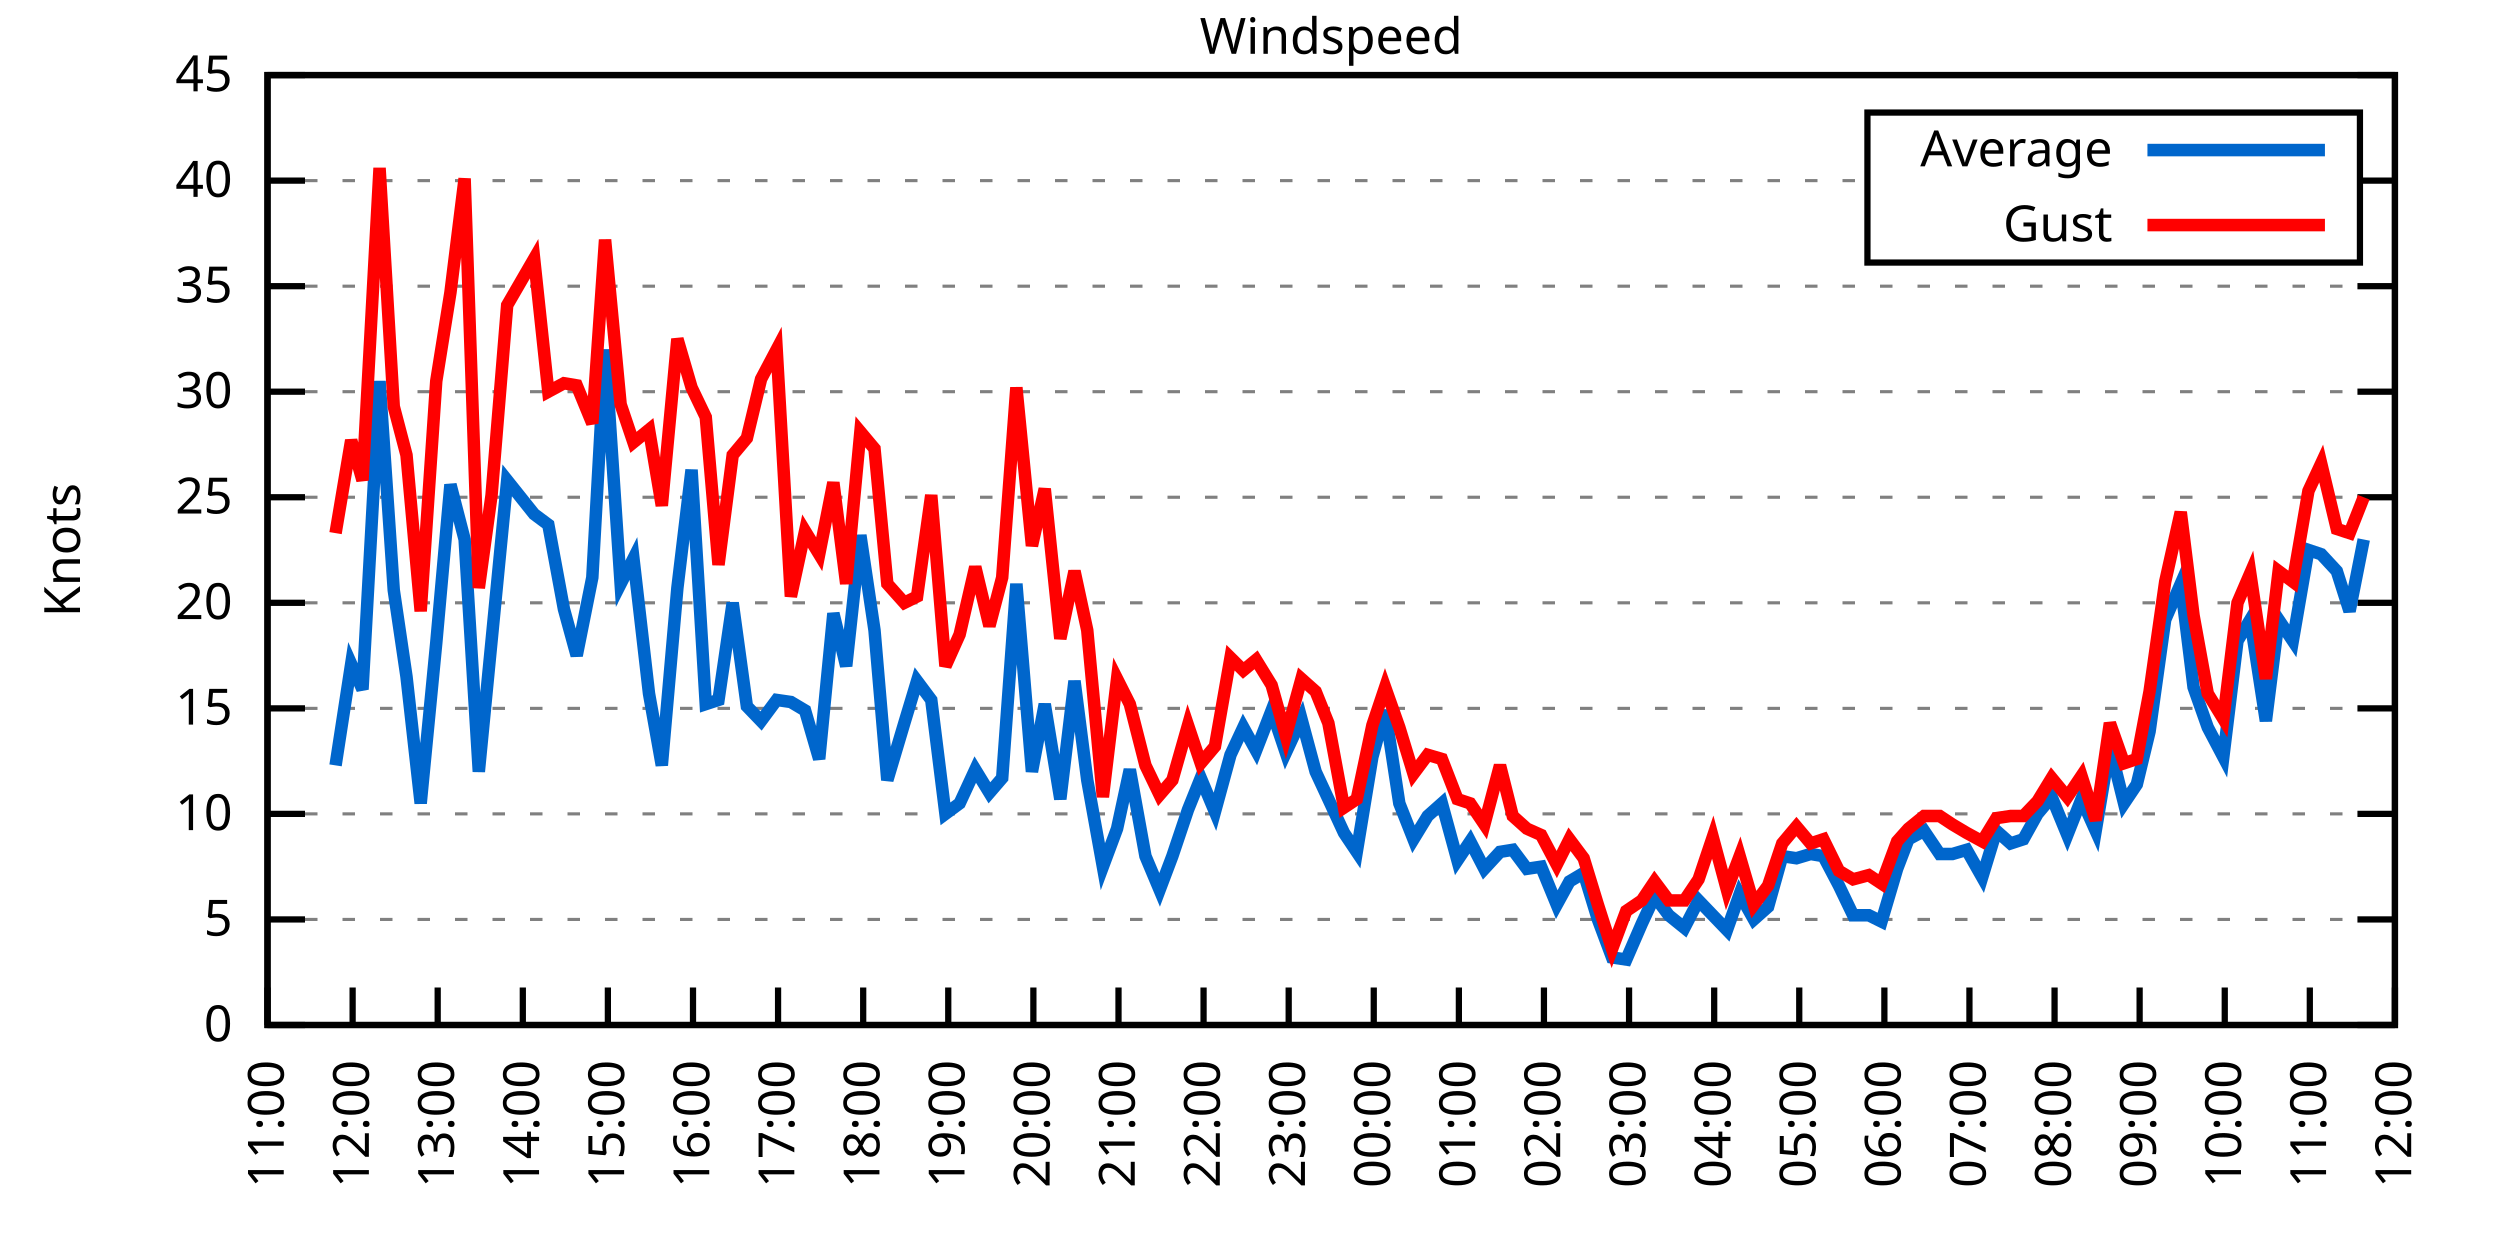
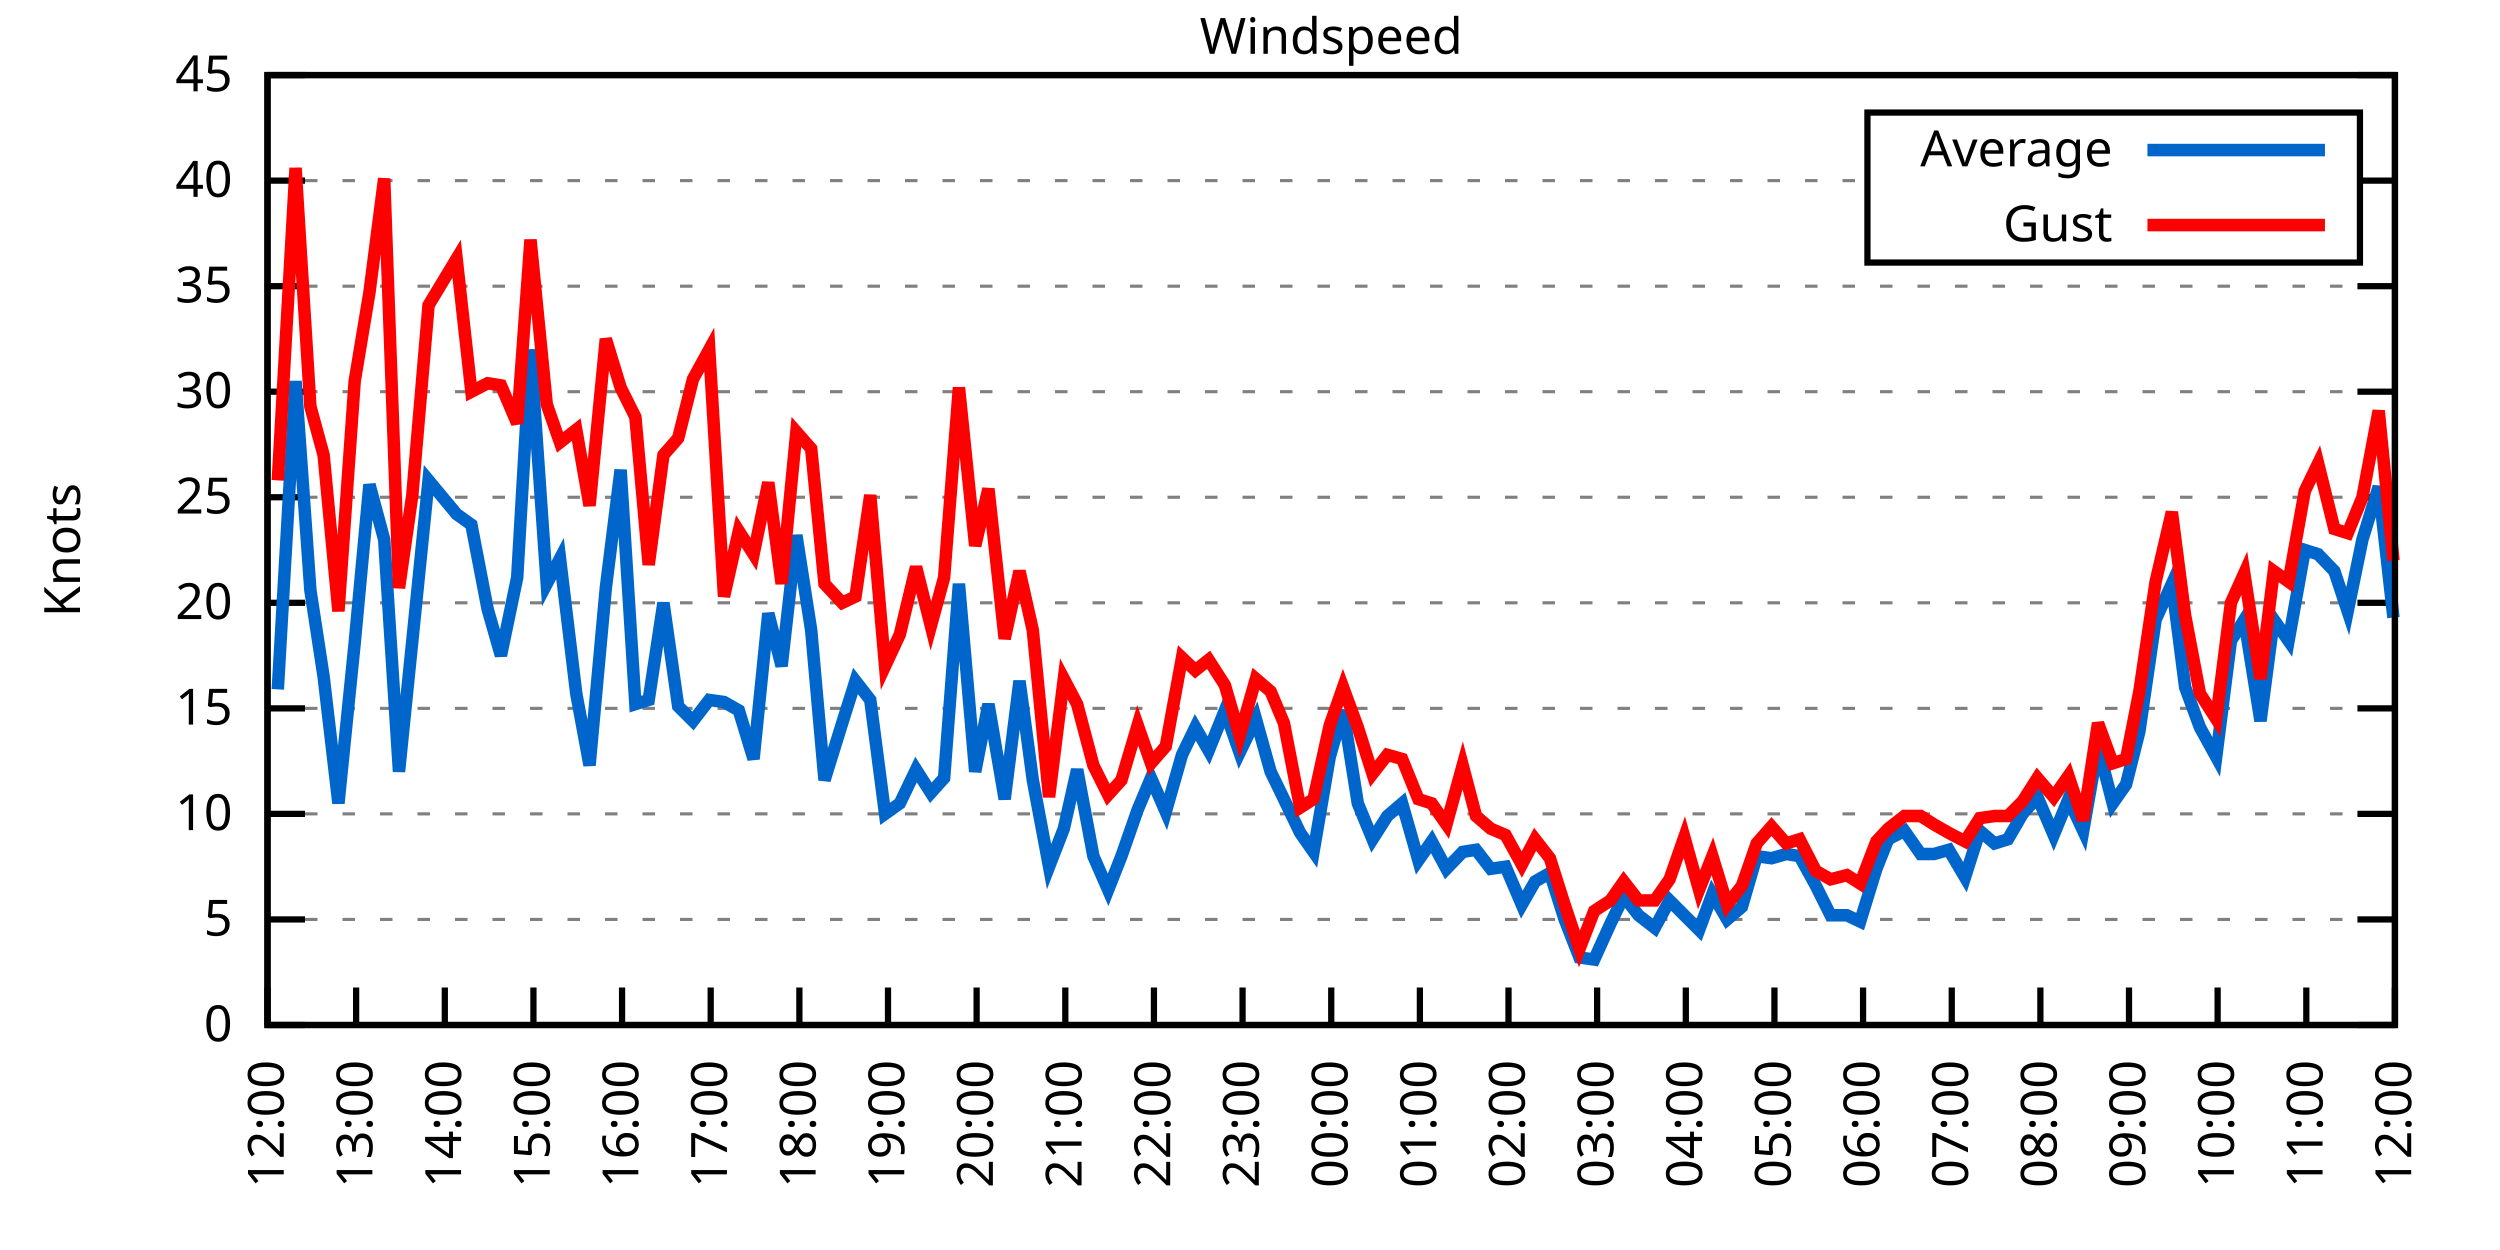
<svg xmlns="http://www.w3.org/2000/svg" xmlns:xlink="http://www.w3.org/1999/xlink" width="400" height="200" viewBox="0 0 400 200">
  <g id="gnuplot_canvas">
    <rect x="0" y="0" width="400" height="200" fill="none" />
    <defs>
      <circle id="gpDot" r="0.5" stroke-width="0.5" stroke="currentColor" />
      <path id="gpPt0" stroke-width="0.333" stroke="currentColor" d="M-1,0 h2 M0,-1 v2" />
      <path id="gpPt1" stroke-width="0.333" stroke="currentColor" d="M-1,-1 L1,1 M1,-1 L-1,1" />
      <path id="gpPt2" stroke-width="0.333" stroke="currentColor" d="M-1,0 L1,0 M0,-1 L0,1 M-1,-1 L1,1 M-1,1 L1,-1" />
      <rect id="gpPt3" stroke-width="0.333" stroke="currentColor" x="-1" y="-1" width="2" height="2" />
      <rect id="gpPt4" stroke-width="0.333" stroke="currentColor" fill="currentColor" x="-1" y="-1" width="2" height="2" />
      <circle id="gpPt5" stroke-width="0.333" stroke="currentColor" cx="0" cy="0" r="1" />
      <use xlink:href="#gpPt5" id="gpPt6" fill="currentColor" stroke="none" />
      <path id="gpPt7" stroke-width="0.333" stroke="currentColor" d="M0,-1.33 L-1.33,0.67 L1.33,0.67 z" />
      <use xlink:href="#gpPt7" id="gpPt8" fill="currentColor" stroke="none" />
      <use xlink:href="#gpPt7" id="gpPt9" stroke="currentColor" transform="rotate(180)" />
      <use xlink:href="#gpPt9" id="gpPt10" fill="currentColor" stroke="none" />
      <use xlink:href="#gpPt3" id="gpPt11" stroke="currentColor" transform="rotate(45)" />
      <use xlink:href="#gpPt11" id="gpPt12" fill="currentColor" stroke="none" />
      <path id="gpPt13" stroke-width="0.333" stroke="currentColor" d="M0,1.330 L1.265,0.411 L0.782,-1.067 L-0.782,-1.076 L-1.265,0.411 z" />
      <use xlink:href="#gpPt13" id="gpPt14" fill="currentColor" stroke="none" />
      <filter id="textbox" filterUnits="objectBoundingBox" x="0" y="0" height="1" width="1">
        <feFlood flood-color="white" flood-opacity="1" result="bgnd" />
        <feComposite in="SourceGraphic" in2="bgnd" operator="atop" />
      </filter>
      <filter id="greybox" filterUnits="objectBoundingBox" x="0" y="0" height="1" width="1">
        <feFlood flood-color="lightgrey" flood-opacity="1" result="grey" />
        <feComposite in="SourceGraphic" in2="grey" operator="atop" />
      </filter>
    </defs>
    <g fill="none" color="white" stroke="currentColor" stroke-width="1.00" stroke-linecap="butt" stroke-linejoin="miter">
</g>
    <g fill="none" color="black" stroke="currentColor" stroke-width="1.00" stroke-linecap="butt" stroke-linejoin="miter">
      <g stroke="none" shape-rendering="crispEdges">
        <polygon fill="rgb(255, 255, 255)" points="42.80,164.00 383.18,164.00 383.18,12.02 42.80,12.02 " />
      </g>
    </g>
    <g fill="none" color="black" stroke="currentColor" stroke-width="1.00" stroke-linecap="butt" stroke-linejoin="miter">
</g>
    <g fill="none" color="black" stroke="black" stroke-width="0.50" stroke-linecap="butt" stroke-linejoin="miter">
</g>
    <g fill="none" color="gray" stroke="currentColor" stroke-width="0.50" stroke-linecap="butt" stroke-linejoin="miter">
      <path stroke="gray" stroke-dasharray="2,4" class="gridline" d="M42.80,164.00 L383.19,164.00  " />
    </g>
    <g fill="none" color="gray" stroke="gray" stroke-width="1.00" stroke-linecap="butt" stroke-linejoin="miter">
</g>
    <g fill="none" color="black" stroke="currentColor" stroke-width="1.00" stroke-linecap="butt" stroke-linejoin="miter">
      <path stroke="black" d="M42.80,164.00 L48.80,164.00 M383.19,164.00 L377.19,164.00  " />
      <g transform="translate(37.20,166.60)" stroke="none" fill="black" font-family="Sans" font-size="8.00" text-anchor="end">
        <text>
          <tspan font-family="Sans"> 0</tspan>
        </text>
      </g>
    </g>
    <g fill="none" color="black" stroke="currentColor" stroke-width="1.00" stroke-linecap="butt" stroke-linejoin="miter">
</g>
    <g fill="none" color="black" stroke="black" stroke-width="0.50" stroke-linecap="butt" stroke-linejoin="miter">
</g>
    <g fill="none" color="gray" stroke="currentColor" stroke-width="0.50" stroke-linecap="butt" stroke-linejoin="miter">
      <path stroke="gray" stroke-dasharray="2,4" class="gridline" d="M42.80,147.11 L383.19,147.11  " />
    </g>
    <g fill="none" color="gray" stroke="gray" stroke-width="1.00" stroke-linecap="butt" stroke-linejoin="miter">
</g>
    <g fill="none" color="black" stroke="currentColor" stroke-width="1.00" stroke-linecap="butt" stroke-linejoin="miter">
      <path stroke="black" d="M42.80,147.11 L48.80,147.11 M383.19,147.11 L377.19,147.11  " />
      <g transform="translate(37.20,149.71)" stroke="none" fill="black" font-family="Sans" font-size="8.00" text-anchor="end">
        <text>
          <tspan font-family="Sans"> 5</tspan>
        </text>
      </g>
    </g>
    <g fill="none" color="black" stroke="currentColor" stroke-width="1.00" stroke-linecap="butt" stroke-linejoin="miter">
</g>
    <g fill="none" color="black" stroke="black" stroke-width="0.50" stroke-linecap="butt" stroke-linejoin="miter">
</g>
    <g fill="none" color="gray" stroke="currentColor" stroke-width="0.50" stroke-linecap="butt" stroke-linejoin="miter">
      <path stroke="gray" stroke-dasharray="2,4" class="gridline" d="M42.80,130.22 L383.19,130.22  " />
    </g>
    <g fill="none" color="gray" stroke="gray" stroke-width="1.00" stroke-linecap="butt" stroke-linejoin="miter">
</g>
    <g fill="none" color="black" stroke="currentColor" stroke-width="1.00" stroke-linecap="butt" stroke-linejoin="miter">
      <path stroke="black" d="M42.80,130.22 L48.80,130.22 M383.19,130.22 L377.19,130.22  " />
      <g transform="translate(37.20,132.82)" stroke="none" fill="black" font-family="Sans" font-size="8.00" text-anchor="end">
        <text>
          <tspan font-family="Sans"> 10</tspan>
        </text>
      </g>
    </g>
    <g fill="none" color="black" stroke="currentColor" stroke-width="1.00" stroke-linecap="butt" stroke-linejoin="miter">
</g>
    <g fill="none" color="black" stroke="black" stroke-width="0.50" stroke-linecap="butt" stroke-linejoin="miter">
</g>
    <g fill="none" color="gray" stroke="currentColor" stroke-width="0.50" stroke-linecap="butt" stroke-linejoin="miter">
      <path stroke="gray" stroke-dasharray="2,4" class="gridline" d="M42.80,113.34 L383.19,113.34  " />
    </g>
    <g fill="none" color="gray" stroke="gray" stroke-width="1.00" stroke-linecap="butt" stroke-linejoin="miter">
</g>
    <g fill="none" color="black" stroke="currentColor" stroke-width="1.00" stroke-linecap="butt" stroke-linejoin="miter">
      <path stroke="black" d="M42.80,113.34 L48.80,113.34 M383.19,113.34 L377.19,113.34  " />
      <g transform="translate(37.20,115.94)" stroke="none" fill="black" font-family="Sans" font-size="8.00" text-anchor="end">
        <text>
          <tspan font-family="Sans"> 15</tspan>
        </text>
      </g>
    </g>
    <g fill="none" color="black" stroke="currentColor" stroke-width="1.00" stroke-linecap="butt" stroke-linejoin="miter">
</g>
    <g fill="none" color="black" stroke="black" stroke-width="0.50" stroke-linecap="butt" stroke-linejoin="miter">
</g>
    <g fill="none" color="gray" stroke="currentColor" stroke-width="0.50" stroke-linecap="butt" stroke-linejoin="miter">
      <path stroke="gray" stroke-dasharray="2,4" class="gridline" d="M42.80,96.45 L383.19,96.45  " />
    </g>
    <g fill="none" color="gray" stroke="gray" stroke-width="1.00" stroke-linecap="butt" stroke-linejoin="miter">
</g>
    <g fill="none" color="black" stroke="currentColor" stroke-width="1.00" stroke-linecap="butt" stroke-linejoin="miter">
      <path stroke="black" d="M42.80,96.45 L48.80,96.45 M383.19,96.45 L377.19,96.45  " />
      <g transform="translate(37.20,99.05)" stroke="none" fill="black" font-family="Sans" font-size="8.00" text-anchor="end">
        <text>
          <tspan font-family="Sans"> 20</tspan>
        </text>
      </g>
    </g>
    <g fill="none" color="black" stroke="currentColor" stroke-width="1.00" stroke-linecap="butt" stroke-linejoin="miter">
</g>
    <g fill="none" color="black" stroke="black" stroke-width="0.50" stroke-linecap="butt" stroke-linejoin="miter">
</g>
    <g fill="none" color="gray" stroke="currentColor" stroke-width="0.50" stroke-linecap="butt" stroke-linejoin="miter">
      <path stroke="gray" stroke-dasharray="2,4" class="gridline" d="M42.80,79.56 L383.19,79.56  " />
    </g>
    <g fill="none" color="gray" stroke="gray" stroke-width="1.00" stroke-linecap="butt" stroke-linejoin="miter">
</g>
    <g fill="none" color="black" stroke="currentColor" stroke-width="1.00" stroke-linecap="butt" stroke-linejoin="miter">
      <path stroke="black" d="M42.80,79.56 L48.80,79.56 M383.19,79.56 L377.19,79.56  " />
      <g transform="translate(37.20,82.16)" stroke="none" fill="black" font-family="Sans" font-size="8.00" text-anchor="end">
        <text>
          <tspan font-family="Sans"> 25</tspan>
        </text>
      </g>
    </g>
    <g fill="none" color="black" stroke="currentColor" stroke-width="1.00" stroke-linecap="butt" stroke-linejoin="miter">
</g>
    <g fill="none" color="black" stroke="black" stroke-width="0.50" stroke-linecap="butt" stroke-linejoin="miter">
</g>
    <g fill="none" color="gray" stroke="currentColor" stroke-width="0.50" stroke-linecap="butt" stroke-linejoin="miter">
      <path stroke="gray" stroke-dasharray="2,4" class="gridline" d="M42.80,62.67 L383.19,62.67  " />
    </g>
    <g fill="none" color="gray" stroke="gray" stroke-width="1.00" stroke-linecap="butt" stroke-linejoin="miter">
</g>
    <g fill="none" color="black" stroke="currentColor" stroke-width="1.00" stroke-linecap="butt" stroke-linejoin="miter">
      <path stroke="black" d="M42.80,62.67 L48.80,62.67 M383.19,62.67 L377.19,62.67  " />
      <g transform="translate(37.20,65.27)" stroke="none" fill="black" font-family="Sans" font-size="8.00" text-anchor="end">
        <text>
          <tspan font-family="Sans"> 30</tspan>
        </text>
      </g>
    </g>
    <g fill="none" color="black" stroke="currentColor" stroke-width="1.00" stroke-linecap="butt" stroke-linejoin="miter">
</g>
    <g fill="none" color="black" stroke="black" stroke-width="0.50" stroke-linecap="butt" stroke-linejoin="miter">
</g>
    <g fill="none" color="gray" stroke="currentColor" stroke-width="0.50" stroke-linecap="butt" stroke-linejoin="miter">
      <path stroke="gray" stroke-dasharray="2,4" class="gridline" d="M42.80,45.79 L383.19,45.79  " />
    </g>
    <g fill="none" color="gray" stroke="gray" stroke-width="1.00" stroke-linecap="butt" stroke-linejoin="miter">
</g>
    <g fill="none" color="black" stroke="currentColor" stroke-width="1.00" stroke-linecap="butt" stroke-linejoin="miter">
      <path stroke="black" d="M42.80,45.79 L48.80,45.79 M383.19,45.79 L377.19,45.79  " />
      <g transform="translate(37.20,48.39)" stroke="none" fill="black" font-family="Sans" font-size="8.00" text-anchor="end">
        <text>
          <tspan font-family="Sans"> 35</tspan>
        </text>
      </g>
    </g>
    <g fill="none" color="black" stroke="currentColor" stroke-width="1.00" stroke-linecap="butt" stroke-linejoin="miter">
</g>
    <g fill="none" color="black" stroke="black" stroke-width="0.50" stroke-linecap="butt" stroke-linejoin="miter">
</g>
    <g fill="none" color="gray" stroke="currentColor" stroke-width="0.50" stroke-linecap="butt" stroke-linejoin="miter">
      <path stroke="gray" stroke-dasharray="2,4" class="gridline" d="M42.80,28.90 L298.79,28.90 M377.59,28.90 L383.19,28.90  " />
    </g>
    <g fill="none" color="gray" stroke="gray" stroke-width="1.00" stroke-linecap="butt" stroke-linejoin="miter">
</g>
    <g fill="none" color="black" stroke="currentColor" stroke-width="1.00" stroke-linecap="butt" stroke-linejoin="miter">
      <path stroke="black" d="M42.80,28.90 L48.80,28.90 M383.19,28.90 L377.19,28.90  " />
      <g transform="translate(37.20,31.50)" stroke="none" fill="black" font-family="Sans" font-size="8.00" text-anchor="end">
        <text>
          <tspan font-family="Sans"> 40</tspan>
        </text>
      </g>
    </g>
    <g fill="none" color="black" stroke="currentColor" stroke-width="1.00" stroke-linecap="butt" stroke-linejoin="miter">
</g>
    <g fill="none" color="black" stroke="black" stroke-width="0.50" stroke-linecap="butt" stroke-linejoin="miter">
</g>
    <g fill="none" color="gray" stroke="currentColor" stroke-width="0.50" stroke-linecap="butt" stroke-linejoin="miter">
      <path stroke="gray" stroke-dasharray="2,4" class="gridline" d="M42.80,12.01 L383.19,12.01  " />
    </g>
    <g fill="none" color="gray" stroke="gray" stroke-width="1.00" stroke-linecap="butt" stroke-linejoin="miter">
</g>
    <g fill="none" color="black" stroke="currentColor" stroke-width="1.00" stroke-linecap="butt" stroke-linejoin="miter">
      <path stroke="black" d="M42.80,12.01 L48.80,12.01 M383.19,12.01 L377.19,12.01  " />
      <g transform="translate(37.20,14.61)" stroke="none" fill="black" font-family="Sans" font-size="8.00" text-anchor="end">
        <text>
          <tspan font-family="Sans"> 45</tspan>
        </text>
      </g>
    </g>
    <g fill="none" color="black" stroke="currentColor" stroke-width="1.00" stroke-linecap="butt" stroke-linejoin="miter">
      <path stroke="black" d="M42.80,164.00 L42.80,158.00  " />
      <g transform="translate(45.40,169.60) rotate(270.00)" stroke="none" fill="black" font-family="Sans" font-size="8.00" text-anchor="end">
        <text>
-           <tspan font-family="Sans">11:00</tspan>
-         </text>
-       </g>
-     </g>
-     <g fill="none" color="black" stroke="currentColor" stroke-width="1.00" stroke-linecap="butt" stroke-linejoin="miter">
-       <path stroke="black" d="M56.42,164.00 L56.42,158.00  " />
-       <g transform="translate(59.02,169.60) rotate(270.00)" stroke="none" fill="black" font-family="Sans" font-size="8.00" text-anchor="end">
-         <text>
          <tspan font-family="Sans">12:00</tspan>
        </text>
      </g>
    </g>
    <g fill="none" color="black" stroke="currentColor" stroke-width="1.00" stroke-linecap="butt" stroke-linejoin="miter">
-       <path stroke="black" d="M70.03,164.00 L70.03,158.00  " />
-       <g transform="translate(72.63,169.60) rotate(270.00)" stroke="none" fill="black" font-family="Sans" font-size="8.00" text-anchor="end">
+       <path stroke="black" d="M56.98,164.00 L56.98,158.00  " />
+       <g transform="translate(59.58,169.60) rotate(270.00)" stroke="none" fill="black" font-family="Sans" font-size="8.00" text-anchor="end">
        <text>
          <tspan font-family="Sans">13:00</tspan>
        </text>
      </g>
    </g>
    <g fill="none" color="black" stroke="currentColor" stroke-width="1.00" stroke-linecap="butt" stroke-linejoin="miter">
-       <path stroke="black" d="M83.65,164.00 L83.65,158.00  " />
-       <g transform="translate(86.25,169.60) rotate(270.00)" stroke="none" fill="black" font-family="Sans" font-size="8.00" text-anchor="end">
+       <path stroke="black" d="M71.17,164.00 L71.17,158.00  " />
+       <g transform="translate(73.77,169.60) rotate(270.00)" stroke="none" fill="black" font-family="Sans" font-size="8.00" text-anchor="end">
        <text>
          <tspan font-family="Sans">14:00</tspan>
        </text>
      </g>
    </g>
    <g fill="none" color="black" stroke="currentColor" stroke-width="1.00" stroke-linecap="butt" stroke-linejoin="miter">
-       <path stroke="black" d="M97.26,164.00 L97.26,158.00  " />
-       <g transform="translate(99.86,169.60) rotate(270.00)" stroke="none" fill="black" font-family="Sans" font-size="8.00" text-anchor="end">
+       <path stroke="black" d="M85.35,164.00 L85.35,158.00  " />
+       <g transform="translate(87.95,169.60) rotate(270.00)" stroke="none" fill="black" font-family="Sans" font-size="8.00" text-anchor="end">
        <text>
          <tspan font-family="Sans">15:00</tspan>
        </text>
      </g>
    </g>
    <g fill="none" color="black" stroke="currentColor" stroke-width="1.00" stroke-linecap="butt" stroke-linejoin="miter">
-       <path stroke="black" d="M110.88,164.00 L110.88,158.00  " />
-       <g transform="translate(113.48,169.60) rotate(270.00)" stroke="none" fill="black" font-family="Sans" font-size="8.00" text-anchor="end">
+       <path stroke="black" d="M99.53,164.00 L99.53,158.00  " />
+       <g transform="translate(102.13,169.60) rotate(270.00)" stroke="none" fill="black" font-family="Sans" font-size="8.00" text-anchor="end">
        <text>
          <tspan font-family="Sans">16:00</tspan>
        </text>
      </g>
    </g>
    <g fill="none" color="black" stroke="currentColor" stroke-width="1.00" stroke-linecap="butt" stroke-linejoin="miter">
-       <path stroke="black" d="M124.49,164.00 L124.49,158.00  " />
-       <g transform="translate(127.09,169.60) rotate(270.00)" stroke="none" fill="black" font-family="Sans" font-size="8.00" text-anchor="end">
+       <path stroke="black" d="M113.71,164.00 L113.71,158.00  " />
+       <g transform="translate(116.31,169.60) rotate(270.00)" stroke="none" fill="black" font-family="Sans" font-size="8.00" text-anchor="end">
        <text>
          <tspan font-family="Sans">17:00</tspan>
        </text>
      </g>
    </g>
    <g fill="none" color="black" stroke="currentColor" stroke-width="1.00" stroke-linecap="butt" stroke-linejoin="miter">
-       <path stroke="black" d="M138.11,164.00 L138.11,158.00  " />
-       <g transform="translate(140.71,169.60) rotate(270.00)" stroke="none" fill="black" font-family="Sans" font-size="8.00" text-anchor="end">
+       <path stroke="black" d="M127.90,164.00 L127.90,158.00  " />
+       <g transform="translate(130.50,169.60) rotate(270.00)" stroke="none" fill="black" font-family="Sans" font-size="8.00" text-anchor="end">
        <text>
          <tspan font-family="Sans">18:00</tspan>
        </text>
      </g>
    </g>
    <g fill="none" color="black" stroke="currentColor" stroke-width="1.00" stroke-linecap="butt" stroke-linejoin="miter">
-       <path stroke="black" d="M151.72,164.00 L151.72,158.00  " />
-       <g transform="translate(154.32,169.60) rotate(270.00)" stroke="none" fill="black" font-family="Sans" font-size="8.00" text-anchor="end">
+       <path stroke="black" d="M142.08,164.00 L142.08,158.00  " />
+       <g transform="translate(144.68,169.60) rotate(270.00)" stroke="none" fill="black" font-family="Sans" font-size="8.00" text-anchor="end">
        <text>
          <tspan font-family="Sans">19:00</tspan>
        </text>
      </g>
    </g>
    <g fill="none" color="black" stroke="currentColor" stroke-width="1.00" stroke-linecap="butt" stroke-linejoin="miter">
-       <path stroke="black" d="M165.34,164.00 L165.34,158.00  " />
-       <g transform="translate(167.94,169.60) rotate(270.00)" stroke="none" fill="black" font-family="Sans" font-size="8.00" text-anchor="end">
+       <path stroke="black" d="M156.26,164.00 L156.26,158.00  " />
+       <g transform="translate(158.86,169.60) rotate(270.00)" stroke="none" fill="black" font-family="Sans" font-size="8.00" text-anchor="end">
        <text>
          <tspan font-family="Sans">20:00</tspan>
        </text>
      </g>
    </g>
    <g fill="none" color="black" stroke="currentColor" stroke-width="1.00" stroke-linecap="butt" stroke-linejoin="miter">
-       <path stroke="black" d="M178.96,164.00 L178.96,158.00  " />
-       <g transform="translate(181.56,169.60) rotate(270.00)" stroke="none" fill="black" font-family="Sans" font-size="8.00" text-anchor="end">
+       <path stroke="black" d="M170.45,164.00 L170.45,158.00  " />
+       <g transform="translate(173.05,169.60) rotate(270.00)" stroke="none" fill="black" font-family="Sans" font-size="8.00" text-anchor="end">
        <text>
          <tspan font-family="Sans">21:00</tspan>
        </text>
      </g>
    </g>
    <g fill="none" color="black" stroke="currentColor" stroke-width="1.00" stroke-linecap="butt" stroke-linejoin="miter">
-       <path stroke="black" d="M192.57,164.00 L192.57,158.00  " />
-       <g transform="translate(195.17,169.60) rotate(270.00)" stroke="none" fill="black" font-family="Sans" font-size="8.00" text-anchor="end">
+       <path stroke="black" d="M184.63,164.00 L184.63,158.00  " />
+       <g transform="translate(187.23,169.60) rotate(270.00)" stroke="none" fill="black" font-family="Sans" font-size="8.00" text-anchor="end">
        <text>
          <tspan font-family="Sans">22:00</tspan>
        </text>
      </g>
    </g>
    <g fill="none" color="black" stroke="currentColor" stroke-width="1.00" stroke-linecap="butt" stroke-linejoin="miter">
-       <path stroke="black" d="M206.19,164.00 L206.19,158.00  " />
-       <g transform="translate(208.79,169.60) rotate(270.00)" stroke="none" fill="black" font-family="Sans" font-size="8.00" text-anchor="end">
+       <path stroke="black" d="M198.81,164.00 L198.81,158.00  " />
+       <g transform="translate(201.41,169.60) rotate(270.00)" stroke="none" fill="black" font-family="Sans" font-size="8.00" text-anchor="end">
        <text>
          <tspan font-family="Sans">23:00</tspan>
        </text>
      </g>
    </g>
    <g fill="none" color="black" stroke="currentColor" stroke-width="1.00" stroke-linecap="butt" stroke-linejoin="miter">
-       <path stroke="black" d="M219.80,164.00 L219.80,158.00  " />
-       <g transform="translate(222.40,169.60) rotate(270.00)" stroke="none" fill="black" font-family="Sans" font-size="8.00" text-anchor="end">
+       <path stroke="black" d="M213.00,164.00 L213.00,158.00  " />
+       <g transform="translate(215.60,169.60) rotate(270.00)" stroke="none" fill="black" font-family="Sans" font-size="8.00" text-anchor="end">
        <text>
          <tspan font-family="Sans">00:00</tspan>
        </text>
      </g>
    </g>
    <g fill="none" color="black" stroke="currentColor" stroke-width="1.00" stroke-linecap="butt" stroke-linejoin="miter">
-       <path stroke="black" d="M233.42,164.00 L233.42,158.00  " />
-       <g transform="translate(236.02,169.60) rotate(270.00)" stroke="none" fill="black" font-family="Sans" font-size="8.00" text-anchor="end">
+       <path stroke="black" d="M227.18,164.00 L227.18,158.00  " />
+       <g transform="translate(229.78,169.60) rotate(270.00)" stroke="none" fill="black" font-family="Sans" font-size="8.00" text-anchor="end">
        <text>
          <tspan font-family="Sans">01:00</tspan>
        </text>
      </g>
    </g>
    <g fill="none" color="black" stroke="currentColor" stroke-width="1.00" stroke-linecap="butt" stroke-linejoin="miter">
-       <path stroke="black" d="M247.03,164.00 L247.03,158.00  " />
-       <g transform="translate(249.63,169.60) rotate(270.00)" stroke="none" fill="black" font-family="Sans" font-size="8.00" text-anchor="end">
+       <path stroke="black" d="M241.36,164.00 L241.36,158.00  " />
+       <g transform="translate(243.96,169.60) rotate(270.00)" stroke="none" fill="black" font-family="Sans" font-size="8.00" text-anchor="end">
        <text>
          <tspan font-family="Sans">02:00</tspan>
        </text>
      </g>
    </g>
    <g fill="none" color="black" stroke="currentColor" stroke-width="1.00" stroke-linecap="butt" stroke-linejoin="miter">
-       <path stroke="black" d="M260.65,164.00 L260.65,158.00  " />
-       <g transform="translate(263.25,169.60) rotate(270.00)" stroke="none" fill="black" font-family="Sans" font-size="8.00" text-anchor="end">
+       <path stroke="black" d="M255.54,164.00 L255.54,158.00  " />
+       <g transform="translate(258.14,169.60) rotate(270.00)" stroke="none" fill="black" font-family="Sans" font-size="8.00" text-anchor="end">
        <text>
          <tspan font-family="Sans">03:00</tspan>
        </text>
      </g>
    </g>
    <g fill="none" color="black" stroke="currentColor" stroke-width="1.00" stroke-linecap="butt" stroke-linejoin="miter">
-       <path stroke="black" d="M274.27,164.00 L274.27,158.00  " />
-       <g transform="translate(276.87,169.60) rotate(270.00)" stroke="none" fill="black" font-family="Sans" font-size="8.00" text-anchor="end">
+       <path stroke="black" d="M269.73,164.00 L269.73,158.00  " />
+       <g transform="translate(272.33,169.60) rotate(270.00)" stroke="none" fill="black" font-family="Sans" font-size="8.00" text-anchor="end">
        <text>
          <tspan font-family="Sans">04:00</tspan>
        </text>
      </g>
    </g>
    <g fill="none" color="black" stroke="currentColor" stroke-width="1.00" stroke-linecap="butt" stroke-linejoin="miter">
-       <path stroke="black" d="M287.88,164.00 L287.88,158.00  " />
-       <g transform="translate(290.48,169.60) rotate(270.00)" stroke="none" fill="black" font-family="Sans" font-size="8.00" text-anchor="end">
+       <path stroke="black" d="M283.91,164.00 L283.91,158.00  " />
+       <g transform="translate(286.51,169.60) rotate(270.00)" stroke="none" fill="black" font-family="Sans" font-size="8.00" text-anchor="end">
        <text>
          <tspan font-family="Sans">05:00</tspan>
        </text>
      </g>
    </g>
    <g fill="none" color="black" stroke="currentColor" stroke-width="1.00" stroke-linecap="butt" stroke-linejoin="miter">
-       <path stroke="black" d="M301.50,164.00 L301.50,158.00  " />
-       <g transform="translate(304.10,169.60) rotate(270.00)" stroke="none" fill="black" font-family="Sans" font-size="8.00" text-anchor="end">
+       <path stroke="black" d="M298.09,164.00 L298.09,158.00  " />
+       <g transform="translate(300.69,169.60) rotate(270.00)" stroke="none" fill="black" font-family="Sans" font-size="8.00" text-anchor="end">
        <text>
          <tspan font-family="Sans">06:00</tspan>
        </text>
      </g>
    </g>
    <g fill="none" color="black" stroke="currentColor" stroke-width="1.00" stroke-linecap="butt" stroke-linejoin="miter">
-       <path stroke="black" d="M315.11,164.00 L315.11,158.00  " />
-       <g transform="translate(317.71,169.60) rotate(270.00)" stroke="none" fill="black" font-family="Sans" font-size="8.00" text-anchor="end">
+       <path stroke="black" d="M312.28,164.00 L312.28,158.00  " />
+       <g transform="translate(314.88,169.60) rotate(270.00)" stroke="none" fill="black" font-family="Sans" font-size="8.00" text-anchor="end">
        <text>
          <tspan font-family="Sans">07:00</tspan>
        </text>
      </g>
    </g>
    <g fill="none" color="black" stroke="currentColor" stroke-width="1.00" stroke-linecap="butt" stroke-linejoin="miter">
-       <path stroke="black" d="M328.73,164.00 L328.73,158.00  " />
-       <g transform="translate(331.33,169.60) rotate(270.00)" stroke="none" fill="black" font-family="Sans" font-size="8.00" text-anchor="end">
+       <path stroke="black" d="M326.46,164.00 L326.46,158.00  " />
+       <g transform="translate(329.06,169.60) rotate(270.00)" stroke="none" fill="black" font-family="Sans" font-size="8.00" text-anchor="end">
        <text>
          <tspan font-family="Sans">08:00</tspan>
        </text>
      </g>
    </g>
    <g fill="none" color="black" stroke="currentColor" stroke-width="1.00" stroke-linecap="butt" stroke-linejoin="miter">
-       <path stroke="black" d="M342.34,164.00 L342.34,158.00  " />
-       <g transform="translate(344.94,169.60) rotate(270.00)" stroke="none" fill="black" font-family="Sans" font-size="8.00" text-anchor="end">
+       <path stroke="black" d="M340.64,164.00 L340.64,158.00  " />
+       <g transform="translate(343.24,169.60) rotate(270.00)" stroke="none" fill="black" font-family="Sans" font-size="8.00" text-anchor="end">
        <text>
          <tspan font-family="Sans">09:00</tspan>
        </text>
      </g>
    </g>
    <g fill="none" color="black" stroke="currentColor" stroke-width="1.00" stroke-linecap="butt" stroke-linejoin="miter">
-       <path stroke="black" d="M355.96,164.00 L355.96,158.00  " />
-       <g transform="translate(358.56,169.60) rotate(270.00)" stroke="none" fill="black" font-family="Sans" font-size="8.00" text-anchor="end">
+       <path stroke="black" d="M354.82,164.00 L354.82,158.00  " />
+       <g transform="translate(357.42,169.60) rotate(270.00)" stroke="none" fill="black" font-family="Sans" font-size="8.00" text-anchor="end">
        <text>
          <tspan font-family="Sans">10:00</tspan>
        </text>
      </g>
    </g>
    <g fill="none" color="black" stroke="currentColor" stroke-width="1.00" stroke-linecap="butt" stroke-linejoin="miter">
-       <path stroke="black" d="M369.57,164.00 L369.57,158.00  " />
-       <g transform="translate(372.17,169.60) rotate(270.00)" stroke="none" fill="black" font-family="Sans" font-size="8.00" text-anchor="end">
+       <path stroke="black" d="M369.01,164.00 L369.01,158.00  " />
+       <g transform="translate(371.61,169.60) rotate(270.00)" stroke="none" fill="black" font-family="Sans" font-size="8.00" text-anchor="end">
        <text>
          <tspan font-family="Sans">11:00</tspan>
        </text>
      </g>
    </g>
    <g fill="none" color="black" stroke="currentColor" stroke-width="1.00" stroke-linecap="butt" stroke-linejoin="miter">
      <path stroke="black" d="M383.19,164.00 L383.19,158.00  " />
      <g transform="translate(385.79,169.60) rotate(270.00)" stroke="none" fill="black" font-family="Sans" font-size="8.00" text-anchor="end">
        <text>
          <tspan font-family="Sans">12:00</tspan>
        </text>
      </g>
    </g>
    <g fill="none" color="black" stroke="currentColor" stroke-width="1.00" stroke-linecap="butt" stroke-linejoin="miter">
</g>
    <g fill="none" color="black" stroke="currentColor" stroke-width="1.00" stroke-linecap="butt" stroke-linejoin="miter">
      <path stroke="black" d="M42.80,12.01 L42.80,164.00 L383.19,164.00 L383.19,12.01 L42.80,12.01 Z  " />
    </g>
    <g fill="none" color="black" stroke="currentColor" stroke-width="1.00" stroke-linecap="butt" stroke-linejoin="miter">
</g>
    <g fill="none" color="black" stroke="currentColor" stroke-width="1.00" stroke-linecap="butt" stroke-linejoin="miter">
      <path stroke="black" d="M298.79,42.01 L298.79,18.01 L377.59,18.01 L377.59,42.01 L298.79,42.01 Z  " />
    </g>
    <g id="Windspeed_plot_1">
      <g fill="none" color="white" stroke="black" stroke-width="2.00" stroke-linecap="butt" stroke-linejoin="miter">
</g>
      <g fill="none" color="black" stroke="currentColor" stroke-width="2.00" stroke-linecap="butt" stroke-linejoin="miter">
        <g transform="translate(337.99,26.61)" stroke="none" fill="black" font-family="Sans" font-size="8.00" text-anchor="end">
          <text>
            <tspan font-family="Sans">Average</tspan>
          </text>
        </g>
      </g>
      <g fill="none" color="black" stroke="currentColor" stroke-width="2.00" stroke-linecap="butt" stroke-linejoin="miter">
-         <path stroke="rgb(  0, 102, 204)" d="M343.59,24.01 L371.99,24.01 M53.69,122.46 L56.19,106.24 L58.00,110.30 L60.73,60.98 L63.00,94.42 L65.04,108.27   L67.31,128.54 L69.80,102.87 L72.07,77.53 L74.34,86.32 L76.61,123.47 L78.65,102.53 L81.15,76.86 L85.46,82.26   L87.73,83.95 L90.23,97.46 L92.27,104.89 L94.77,92.40 L96.81,55.92 L99.30,93.41 L101.35,89.36 L103.84,110.97   L105.89,122.46 L108.38,94.08 L110.65,75.17 L112.92,112.66 L114.96,111.99 L117.23,96.45 L119.50,113.00 L121.77,115.36   L124.27,111.99 L126.54,112.32 L128.81,113.67 L131.07,121.44 L133.34,98.14 L135.39,106.58 L137.66,85.64 L139.92,100.84   L141.97,124.82 L144.69,115.70 L146.73,108.95 L149.00,111.99 L151.27,130.22 L153.54,128.54 L156.04,123.13 L158.31,126.85   L160.35,124.48 L162.62,93.41 L165.11,123.47 L167.16,112.66 L169.65,127.86 L171.92,108.95 L173.96,124.82 L176.46,138.67   L178.73,132.59 L180.77,123.13 L183.27,136.98 L185.54,142.38 L187.58,136.98 L190.08,129.55 L192.12,124.48 L194.39,129.89   L196.88,120.77 L198.93,116.38 L200.97,120.09 L203.46,113.67 L205.73,120.43 L208.23,115.03 L210.50,123.47 L212.54,127.86   L215.04,133.26 L217.08,136.30 L219.58,121.11 L221.62,113.67 L223.89,128.54 L226.16,134.28 L228.43,130.56 L230.70,128.54   L233.19,137.66 L235.23,134.62 L237.50,139.01 L240.00,136.30 L242.04,135.97 L244.31,139.01 L246.58,138.67 L249.08,144.75   L251.12,141.03 L253.39,139.68 L255.66,147.11 L257.93,153.19 L260.20,153.53 L262.69,147.79 L264.73,143.40 L267.00,146.44   L269.50,148.46 L271.77,144.07 L274.04,146.44 L276.31,148.80 L278.35,143.06 L280.62,147.11 L282.89,145.09 L285.16,136.98   L287.43,137.32 L289.70,136.64 L291.74,136.98 L294.23,141.71 L296.50,146.44 L299.00,146.44 L301.04,147.45 L303.54,139.01   L305.35,134.28 L307.85,132.93 L310.35,136.64 L312.39,136.64 L314.66,135.97 L317.15,140.36 L319.42,132.93 L321.69,134.95   L323.74,134.28 L326.00,130.22 L328.27,127.52 L330.77,133.60 L333.04,127.86 L335.31,132.93 L337.58,119.42 L339.85,128.54   L341.89,125.50 L343.93,117.05 L346.43,99.15 L348.92,93.41 L350.97,109.96 L353.24,116.38 L355.73,121.11 L358.00,102.53   L360.04,99.15 L362.54,115.36 L364.58,99.15 L366.85,102.53 L369.35,88.00 L371.39,88.68 L373.89,91.38 L375.93,97.80   L378.20,86.32  " />
+         <path stroke="rgb(  0, 102, 204)" d="M343.59,24.01 L371.99,24.01 M44.45,110.30 L47.29,60.98 L49.66,94.42 L51.78,108.27 L54.15,128.54 L56.75,102.87   L59.11,77.53 L61.47,86.32 L63.84,123.47 L65.97,102.53 L68.57,76.86 L73.06,82.26 L75.42,83.95 L78.02,97.46   L80.15,104.89 L82.75,92.40 L84.88,55.92 L87.48,93.41 L89.60,89.36 L92.20,110.97 L94.33,122.46 L96.93,94.08   L99.30,75.17 L101.66,112.66 L103.79,111.99 L106.15,96.45 L108.51,113.00 L110.88,115.36 L113.48,111.99 L115.84,112.32   L118.21,113.67 L120.57,121.44 L122.93,98.14 L125.06,106.58 L127.42,85.64 L129.79,100.84 L131.92,124.82 L134.75,115.70   L136.88,108.95 L139.24,111.99 L141.61,130.22 L143.97,128.54 L146.57,123.13 L148.94,126.85 L151.06,124.48 L153.43,93.41   L156.03,123.47 L158.15,112.66 L160.75,127.86 L163.12,108.95 L165.25,124.82 L167.85,138.67 L170.21,132.59 L172.34,123.13   L174.94,136.98 L177.30,142.38 L179.43,136.98 L182.03,129.55 L184.16,124.48 L186.52,129.89 L189.12,120.77 L191.25,116.38   L193.38,120.09 L195.98,113.67 L198.34,120.43 L200.94,115.03 L203.30,123.47 L205.43,127.86 L208.03,133.26 L210.16,136.30   L212.76,121.11 L214.89,113.67 L217.25,128.54 L219.61,134.28 L221.98,130.56 L224.34,128.54 L226.94,137.66 L229.07,134.62   L231.43,139.01 L234.03,136.30 L236.16,135.97 L238.52,139.01 L240.89,138.67 L243.49,144.75 L245.62,141.03 L247.98,139.68   L250.34,147.11 L252.71,153.19 L255.07,153.53 L257.67,147.79 L259.80,143.40 L262.16,146.44 L264.76,148.46 L267.13,144.07   L269.49,146.44 L271.85,148.80 L273.98,143.06 L276.35,147.11 L278.71,145.09 L281.07,136.98 L283.44,137.32 L285.80,136.64   L287.93,136.98 L290.53,141.71 L292.89,146.44 L295.49,146.44 L297.62,147.45 L300.22,139.01 L302.11,134.28 L304.71,132.93   L307.31,136.64 L309.44,136.64 L311.80,135.97 L314.40,140.36 L316.77,132.93 L319.13,134.95 L321.26,134.28 L323.62,130.22   L325.99,127.52 L328.59,133.60 L330.95,127.86 L333.31,132.93 L335.68,119.42 L338.04,128.54 L340.17,125.50 L342.30,117.05   L344.90,99.15 L347.50,93.41 L349.62,109.96 L351.99,116.38 L354.59,121.11 L356.95,102.53 L359.08,99.15 L361.68,115.36   L363.81,99.15 L366.17,102.53 L368.77,88.00 L370.90,88.68 L373.50,91.38 L375.63,97.80 L377.99,86.32 L380.59,77.87   L382.95,98.81  " />
      </g>
    </g>
    <g id="Windspeed_plot_2">
      <g fill="none" color="black" stroke="currentColor" stroke-width="2.00" stroke-linecap="butt" stroke-linejoin="miter">
        <g transform="translate(337.99,38.61)" stroke="none" fill="black" font-family="Sans" font-size="8.00" text-anchor="end">
          <text>
            <tspan font-family="Sans">Gust</tspan>
          </text>
        </g>
      </g>
      <g fill="none" color="black" stroke="currentColor" stroke-width="2.00" stroke-linecap="butt" stroke-linejoin="miter">
-         <path stroke="rgb(255,   0,   0)" d="M343.59,36.01 L371.99,36.01 M53.69,85.30 L56.19,70.44 L58.00,76.86 L60.73,26.87 L63.00,65.04 L65.04,72.81   L67.31,97.80 L69.80,60.98 L72.07,46.80 L74.34,28.56 L76.61,94.08 L78.65,79.22 L81.15,48.83 L85.46,41.39   L87.73,62.67 L90.23,61.32 L92.27,61.66 L94.77,67.74 L96.81,38.35 L99.30,64.70 L101.35,70.78 L103.84,68.75   L105.89,80.91 L108.38,54.23 L110.65,62.00 L112.92,66.73 L114.96,90.37 L117.23,72.81 L119.50,70.10 L121.77,60.65   L124.27,55.92 L126.54,95.44 L128.81,84.97 L131.07,88.68 L133.34,77.20 L135.39,93.41 L137.66,69.09 L139.92,71.79   L141.97,93.41 L144.69,96.45 L146.73,95.44 L149.00,79.22 L151.27,106.58 L153.54,101.52 L156.04,90.71 L158.31,100.16   L160.35,92.40 L162.62,62.00 L165.11,87.33 L167.16,78.21 L169.65,102.19 L171.92,91.38 L173.96,100.84 L176.46,127.52   L178.73,108.61 L180.77,112.66 L183.27,122.46 L185.54,127.18 L187.58,124.82 L190.08,116.04 L192.12,122.12 L194.39,119.42   L196.88,105.23 L198.93,107.26 L200.97,105.57 L203.46,109.62 L205.73,117.73 L208.23,108.61 L210.50,110.63 L212.54,115.70   L215.04,129.21 L217.08,127.86 L219.58,116.04 L221.62,109.96 L223.89,116.38 L226.16,123.81 L228.43,120.77 L230.70,121.44   L233.19,127.86 L235.23,128.54 L237.50,131.91 L240.00,122.46 L242.04,130.56 L244.31,132.59 L246.58,133.60 L249.08,138.33   L251.12,134.28 L253.39,137.32 L255.66,144.75 L257.93,151.84 L260.20,145.76 L262.69,144.07 L264.73,141.03 L267.00,144.07   L269.50,144.07 L271.77,140.69 L274.04,133.94 L276.31,142.38 L278.35,136.98 L280.62,144.75 L282.89,141.71 L285.16,134.95   L287.43,132.25 L289.70,134.95 L291.74,134.28 L294.23,139.34 L296.50,140.69 L299.00,140.02 L301.04,141.37 L303.54,134.62   L305.35,132.59 L307.85,130.56 L310.35,130.56 L312.39,131.91 L314.66,133.26 L317.15,134.62 L319.42,130.90 L321.69,130.56   L323.74,130.56 L326.00,128.20 L328.27,124.48 L330.77,127.52 L333.04,124.14 L335.31,131.24 L337.58,115.70 L339.85,122.12   L341.89,121.44 L343.93,110.63 L346.43,93.07 L348.92,81.93 L350.97,98.48 L353.24,110.97 L355.73,115.03 L358.00,96.45   L360.04,91.72 L362.54,108.61 L364.58,91.38 L366.85,93.07 L369.35,78.55 L371.39,74.16 L373.89,84.63 L375.93,85.30   L378.20,79.56  " />
+         <path stroke="rgb(255,   0,   0)" d="M343.59,36.01 L371.99,36.01 M44.45,76.86 L47.29,26.87 L49.66,65.04 L51.78,72.81 L54.15,97.80 L56.75,60.98   L59.11,46.80 L61.47,28.56 L63.84,94.08 L65.97,79.22 L68.57,48.83 L73.06,41.39 L75.42,62.67 L78.02,61.32   L80.15,61.66 L82.75,67.74 L84.88,38.35 L87.48,64.70 L89.60,70.78 L92.20,68.75 L94.33,80.91 L96.93,54.23   L99.30,62.00 L101.66,66.73 L103.79,90.37 L106.15,72.81 L108.51,70.10 L110.88,60.65 L113.48,55.92 L115.84,95.44   L118.21,84.97 L120.57,88.68 L122.93,77.20 L125.06,93.41 L127.42,69.09 L129.79,71.79 L131.92,93.41 L134.75,96.45   L136.88,95.44 L139.24,79.22 L141.61,106.58 L143.97,101.52 L146.57,90.71 L148.94,100.16 L151.06,92.40 L153.43,62.00   L156.03,87.33 L158.15,78.21 L160.75,102.19 L163.12,91.38 L165.25,100.84 L167.85,127.52 L170.21,108.61 L172.34,112.66   L174.94,122.46 L177.30,127.18 L179.43,124.82 L182.03,116.04 L184.16,122.12 L186.52,119.42 L189.12,105.23 L191.25,107.26   L193.38,105.57 L195.98,109.62 L198.34,117.73 L200.94,108.61 L203.30,110.63 L205.43,115.70 L208.03,129.21 L210.16,127.86   L212.76,116.04 L214.89,109.96 L217.25,116.38 L219.61,123.81 L221.98,120.77 L224.34,121.44 L226.94,127.86 L229.07,128.54   L231.43,131.91 L234.03,122.46 L236.16,130.56 L238.52,132.59 L240.89,133.60 L243.49,138.33 L245.62,134.28 L247.98,137.32   L250.34,144.75 L252.71,151.84 L255.07,145.76 L257.67,144.07 L259.80,141.03 L262.16,144.07 L264.76,144.07 L267.13,140.69   L269.49,133.94 L271.85,142.38 L273.98,136.98 L276.35,144.75 L278.71,141.71 L281.07,134.95 L283.44,132.25 L285.80,134.95   L287.93,134.28 L290.53,139.34 L292.89,140.69 L295.49,140.02 L297.62,141.37 L300.22,134.62 L302.11,132.59 L304.71,130.56   L307.31,130.56 L309.44,131.91 L311.80,133.26 L314.40,134.62 L316.77,130.90 L319.13,130.56 L321.26,130.56 L323.62,128.20   L325.99,124.48 L328.59,127.52 L330.95,124.14 L333.31,131.24 L335.68,115.70 L338.04,122.12 L340.17,121.44 L342.30,110.63   L344.90,93.07 L347.50,81.93 L349.62,98.48 L351.99,110.97 L354.59,115.03 L356.95,96.45 L359.08,91.72 L361.68,108.61   L363.81,91.38 L366.17,93.07 L368.77,78.55 L370.90,74.16 L373.50,84.63 L375.63,85.30 L377.99,79.56 L380.59,65.71   L382.95,89.69  " />
      </g>
    </g>
    <g fill="none" color="black" stroke="currentColor" stroke-width="2.00" stroke-linecap="butt" stroke-linejoin="miter">
</g>
    <g fill="none" color="black" stroke="black" stroke-width="1.00" stroke-linecap="butt" stroke-linejoin="miter">
</g>
    <g fill="none" color="black" stroke="currentColor" stroke-width="1.00" stroke-linecap="butt" stroke-linejoin="miter">
      <path stroke="black" d="M42.80,12.01 L42.80,164.00 L383.19,164.00 L383.19,12.01 L42.80,12.01 Z  " />
      <g transform="translate(12.80,88.01) rotate(270.00)" stroke="none" fill="black" font-family="Sans" font-size="8.00" text-anchor="middle">
        <text>
          <tspan font-family="Sans">Knots</tspan>
        </text>
      </g>
    </g>
    <g fill="none" color="black" stroke="currentColor" stroke-width="1.00" stroke-linecap="butt" stroke-linejoin="miter">
</g>
    <g fill="none" color="black" stroke="currentColor" stroke-width="1.00" stroke-linecap="butt" stroke-linejoin="miter">
      <g transform="translate(212.99,8.61)" stroke="none" fill="black" font-family="Sans" font-size="8.00" text-anchor="middle">
        <text>
          <tspan font-family="Sans">Windspeed</tspan>
        </text>
      </g>
    </g>
    <g fill="none" color="black" stroke="currentColor" stroke-width="1.00" stroke-linecap="butt" stroke-linejoin="miter">
</g>
  </g>
</svg>
